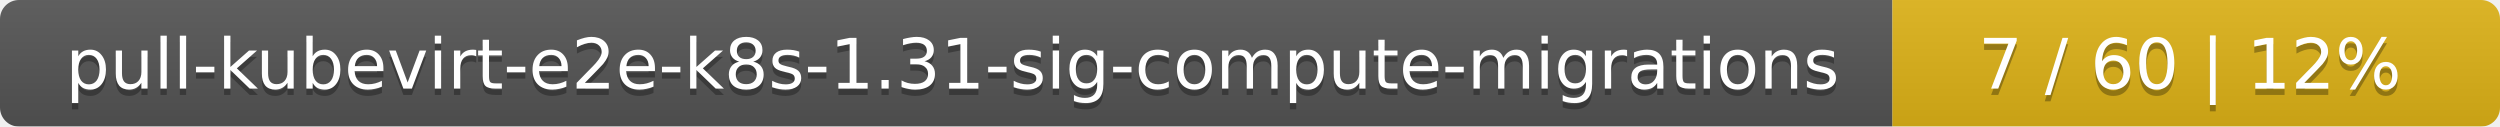
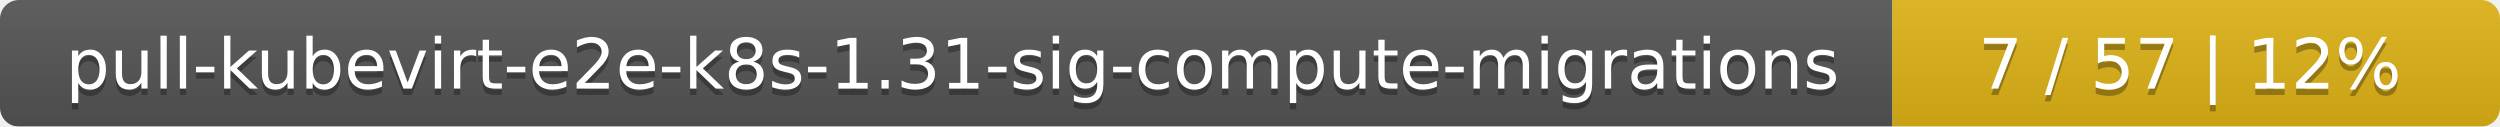
<svg xmlns="http://www.w3.org/2000/svg" width="395" height="20">
  <linearGradient id="smooth" x2="0" y2="100%">
    <stop offset="0" stop-color="#bbb" stop-opacity=".1" />
    <stop offset="1" stop-opacity=".1" />
  </linearGradient>
  <mask id="round">
    <rect width="395" height="20" rx="3" fill="#fff" />
  </mask>
  <g mask="url(#round)">
    <rect width="299" height="20" fill="#555" />
    <rect x="299" width="96" height="20" fill="#dfb317" />
    <rect width="395" height="20" fill="url(#smooth)" />
  </g>
  <g fill="#fff" text-anchor="middle" font-family="DejaVu Sans,Verdana,Geneva,sans-serif" font-size="11">
    <text x="150.5" y="15" fill="#010101" fill-opacity=".3">pull-kubevirt-e2e-k8s-1.31-sig-compute-migrations</text>
    <text x="150.5" y="14">pull-kubevirt-e2e-k8s-1.31-sig-compute-migrations</text>
-     <text x="346" y="15" fill="#010101" fill-opacity=".3">7 / 60    |    12%</text>
-     <text x="346" y="14">7 / 60    |    12%</text>
+     <text x="346" y="15" fill="#010101" fill-opacity=".3">7 / 57    |    12%</text>
+     <text x="346" y="14">7 / 57    |    12%</text>
  </g>
</svg>
